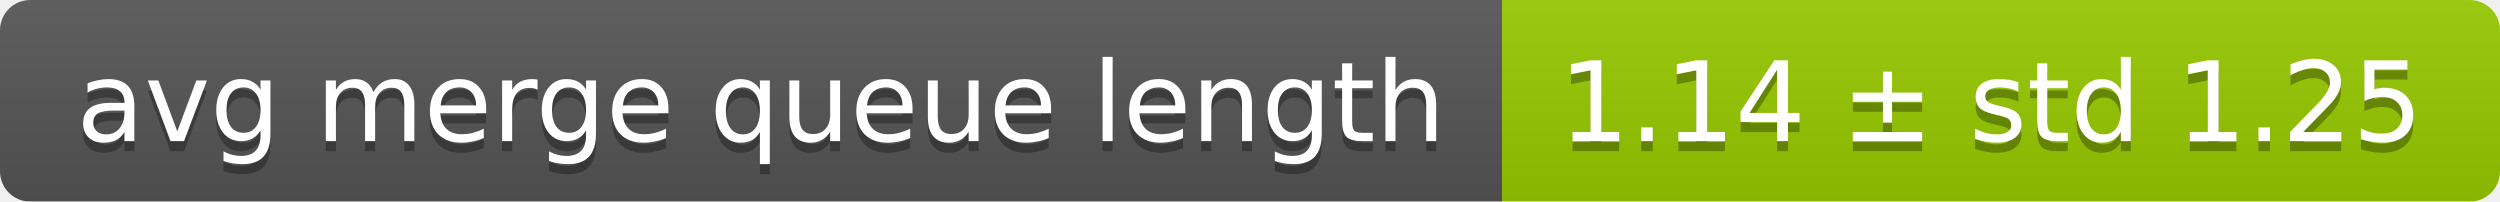
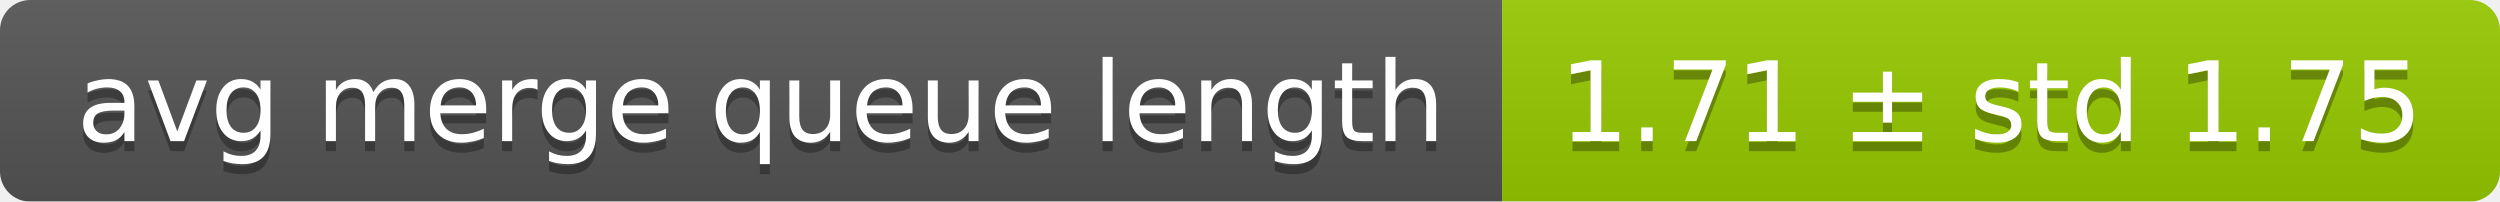
<svg xmlns="http://www.w3.org/2000/svg" width="248" height="20">
  <linearGradient id="smooth" x2="0" y2="100%">
    <stop offset="0" stop-color="#bbb" stop-opacity=".1" />
    <stop offset="1" stop-opacity=".1" />
  </linearGradient>
  <mask id="round">
    <rect width="248" height="20" rx="3" fill="#fff" />
  </mask>
  <g mask="url(#round)">
    <rect width="149" height="20" fill="#555" />
    <rect x="149" width="99" height="20" fill="#97ca00" />
    <rect width="248" height="20" fill="url(#smooth)" />
  </g>
  <g fill="#fff" text-anchor="middle" font-family="DejaVu Sans,Verdana,Geneva,sans-serif" font-size="11">
    <text x="75.5" y="15" fill="#010101" fill-opacity=".3">avg merge queue length</text>
    <text x="75.5" y="14">avg merge queue length</text>
-     <text x="197.5" y="15" fill="#010101" fill-opacity=".3">1.14 ± std 1.25</text>
-     <text x="197.5" y="14">1.14 ± std 1.25</text>
+     <text x="197.5" y="15" fill="#010101" fill-opacity=".3">1.71 ± std 1.75</text>
+     <text x="197.5" y="14">1.71 ± std 1.75</text>
  </g>
</svg>
